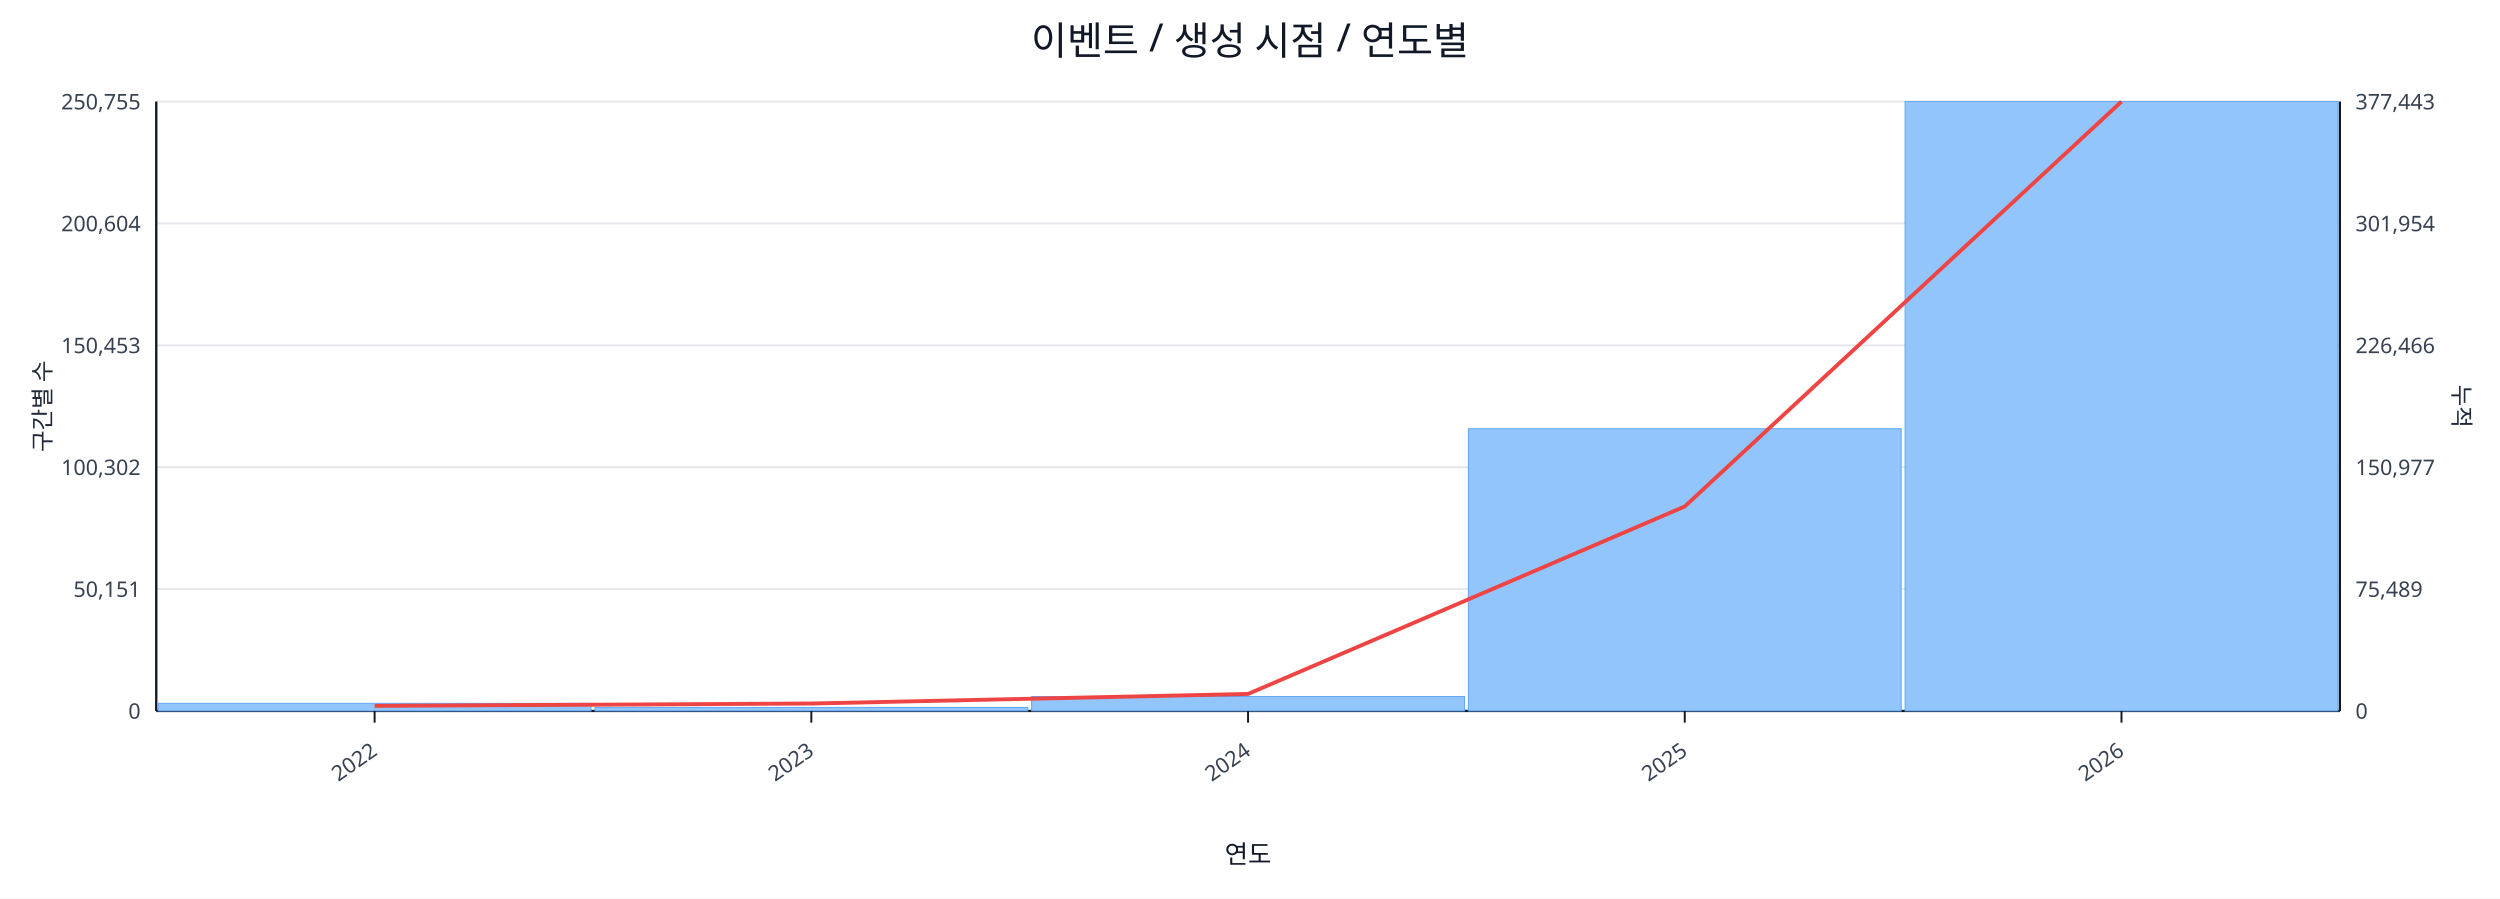
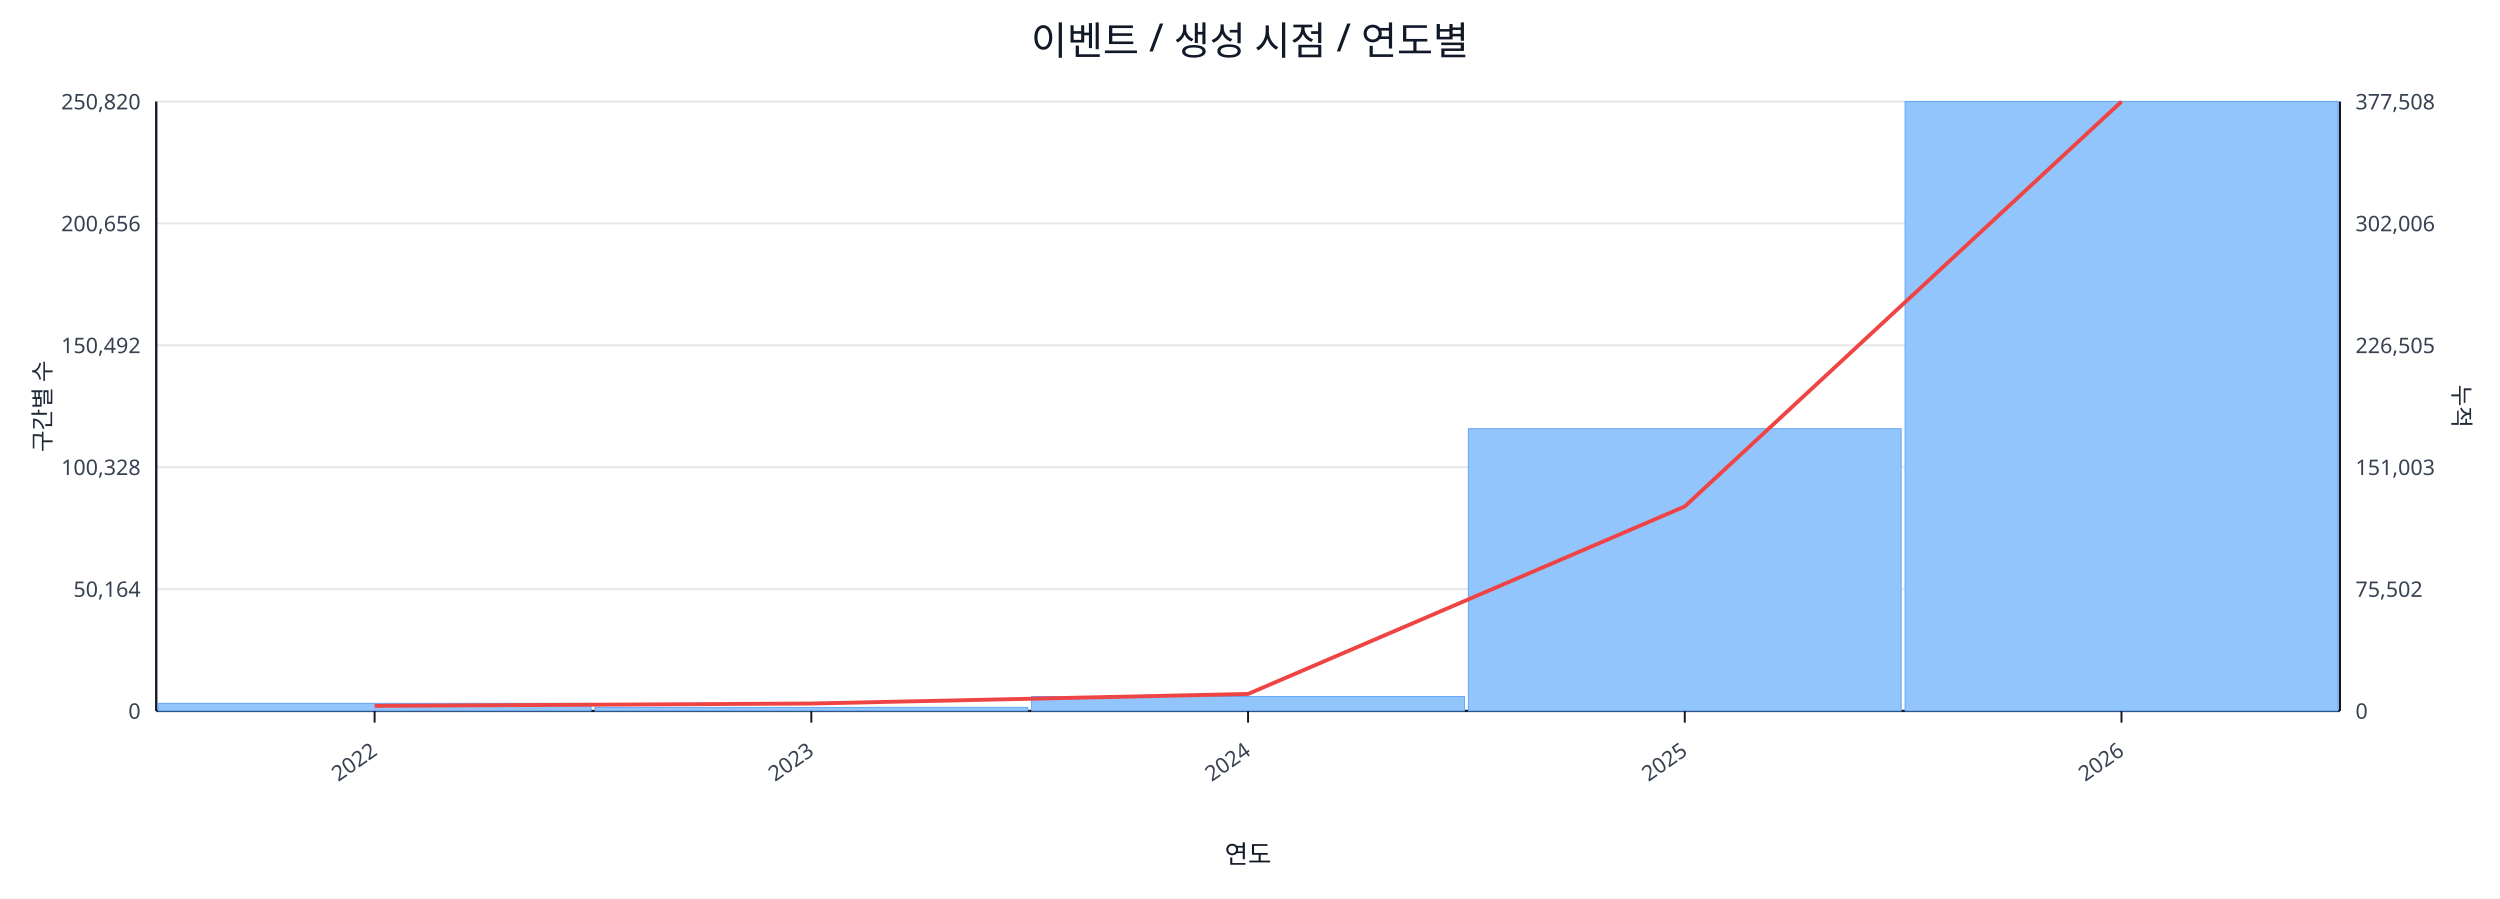
<svg xmlns="http://www.w3.org/2000/svg" width="1280" height="460" viewBox="0 0 1280 460">
  <rect x="0" y="0" width="100%" height="100%" fill="#ffffff" />
  <text x="640.0" y="28" font-size="20" text-anchor="middle" font-family="sans-serif" fill="#111827">이벤트 / 생성 시점 / 연도별</text>
  <line x1="80.0" y1="52.0" x2="1198.0" y2="52.0" stroke="#e5e7eb" stroke-width="1" />
-   <text x="72.0" y="56.0" font-size="11" text-anchor="end" font-family="sans-serif" fill="#374151">250,755</text>
-   <text x="1206.0" y="56.0" font-size="11" text-anchor="start" font-family="sans-serif" fill="#374151">377,443</text>
+   <text x="72.0" y="56.0" font-size="11" text-anchor="end" font-family="sans-serif" fill="#374151">250,820</text>
+   <text x="1206.0" y="56.0" font-size="11" text-anchor="start" font-family="sans-serif" fill="#374151">377,508</text>
  <line x1="80.0" y1="114.4" x2="1198.0" y2="114.4" stroke="#e5e7eb" stroke-width="1" />
-   <text x="72.0" y="118.4" font-size="11" text-anchor="end" font-family="sans-serif" fill="#374151">200,604</text>
-   <text x="1206.0" y="118.4" font-size="11" text-anchor="start" font-family="sans-serif" fill="#374151">301,954</text>
+   <text x="72.0" y="118.4" font-size="11" text-anchor="end" font-family="sans-serif" fill="#374151">200,656</text>
+   <text x="1206.0" y="118.4" font-size="11" text-anchor="start" font-family="sans-serif" fill="#374151">302,006</text>
  <line x1="80.0" y1="176.8" x2="1198.0" y2="176.8" stroke="#e5e7eb" stroke-width="1" />
-   <text x="72.0" y="180.8" font-size="11" text-anchor="end" font-family="sans-serif" fill="#374151">150,453</text>
-   <text x="1206.0" y="180.8" font-size="11" text-anchor="start" font-family="sans-serif" fill="#374151">226,466</text>
+   <text x="72.0" y="180.8" font-size="11" text-anchor="end" font-family="sans-serif" fill="#374151">150,492</text>
+   <text x="1206.0" y="180.8" font-size="11" text-anchor="start" font-family="sans-serif" fill="#374151">226,505</text>
  <line x1="80.0" y1="239.2" x2="1198.0" y2="239.2" stroke="#e5e7eb" stroke-width="1" />
-   <text x="72.0" y="243.2" font-size="11" text-anchor="end" font-family="sans-serif" fill="#374151">100,302</text>
-   <text x="1206.0" y="243.2" font-size="11" text-anchor="start" font-family="sans-serif" fill="#374151">150,977</text>
+   <text x="72.0" y="243.2" font-size="11" text-anchor="end" font-family="sans-serif" fill="#374151">100,328</text>
+   <text x="1206.0" y="243.2" font-size="11" text-anchor="start" font-family="sans-serif" fill="#374151">151,003</text>
  <line x1="80.0" y1="301.6" x2="1198.0" y2="301.6" stroke="#e5e7eb" stroke-width="1" />
-   <text x="72.0" y="305.6" font-size="11" text-anchor="end" font-family="sans-serif" fill="#374151">50,151</text>
-   <text x="1206.0" y="305.6" font-size="11" text-anchor="start" font-family="sans-serif" fill="#374151">75,489</text>
+   <text x="72.0" y="305.6" font-size="11" text-anchor="end" font-family="sans-serif" fill="#374151">50,164</text>
+   <text x="1206.0" y="305.6" font-size="11" text-anchor="start" font-family="sans-serif" fill="#374151">75,502</text>
  <line x1="80.0" y1="364.0" x2="1198.0" y2="364.0" stroke="#e5e7eb" stroke-width="1" />
  <text x="72.0" y="368.0" font-size="11" text-anchor="end" font-family="sans-serif" fill="#374151">0</text>
  <text x="1206.0" y="368.0" font-size="11" text-anchor="start" font-family="sans-serif" fill="#374151">0</text>
  <line x1="80.0" y1="364.0" x2="1198.0" y2="364.0" stroke="#111827" stroke-width="1.2" />
  <line x1="80.0" y1="52.0" x2="80.0" y2="364.0" stroke="#111827" stroke-width="1.2" />
  <line x1="1198.0" y1="52.0" x2="1198.0" y2="364.0" stroke="#111827" stroke-width="1.2" />
  <rect x="81.0" y="360.1" width="221.6" height="3.9" fill="#93c5fd" stroke="#60a5fa" stroke-width="0.5" />
  <rect x="304.6" y="362.2" width="221.6" height="1.8" fill="#93c5fd" stroke="#60a5fa" stroke-width="0.5" />
  <rect x="528.2" y="356.6" width="221.6" height="7.4" fill="#93c5fd" stroke="#60a5fa" stroke-width="0.5" />
  <rect x="751.8" y="219.5" width="221.6" height="144.5" fill="#93c5fd" stroke="#60a5fa" stroke-width="0.5" />
  <rect x="975.4" y="52.0" width="221.6" height="312.0" fill="#93c5fd" stroke="#60a5fa" stroke-width="0.5" />
  <polyline fill="none" stroke="#ef4444" stroke-width="2" points="191.8,361.4 415.4,360.2 639.0,355.3 862.6,259.3 1086.2,52.0" />
  <line x1="191.8" y1="364.0" x2="191.8" y2="370.0" stroke="#111827" stroke-width="1" />
  <text x="193.8" y="386.0" font-size="11" text-anchor="end" transform="rotate(-35 193.8 386.0)" font-family="sans-serif" fill="#374151">2022</text>
  <line x1="415.4" y1="364.0" x2="415.4" y2="370.0" stroke="#111827" stroke-width="1" />
  <text x="417.4" y="386.0" font-size="11" text-anchor="end" transform="rotate(-35 417.4 386.0)" font-family="sans-serif" fill="#374151">2023</text>
  <line x1="639.0" y1="364.0" x2="639.0" y2="370.0" stroke="#111827" stroke-width="1" />
  <text x="641.0" y="386.0" font-size="11" text-anchor="end" transform="rotate(-35 641.0 386.0)" font-family="sans-serif" fill="#374151">2024</text>
  <line x1="862.6" y1="364.0" x2="862.6" y2="370.0" stroke="#111827" stroke-width="1" />
  <text x="864.6" y="386.0" font-size="11" text-anchor="end" transform="rotate(-35 864.6 386.0)" font-family="sans-serif" fill="#374151">2025</text>
  <line x1="1086.2" y1="364.0" x2="1086.2" y2="370.0" stroke="#111827" stroke-width="1" />
  <text x="1088.2" y="386.0" font-size="11" text-anchor="end" transform="rotate(-35 1088.2 386.0)" font-family="sans-serif" fill="#374151">2026</text>
  <text x="26" y="208.0" font-size="12" transform="rotate(-90 26 208.0)" text-anchor="middle" font-family="sans-serif" fill="#1f2937">구간별 수</text>
  <text x="1256.0" y="208.0" font-size="12" transform="rotate(90 1256.0 208.0)" text-anchor="middle" font-family="sans-serif" fill="#1f2937">누적</text>
  <text x="639.0" y="442.0" font-size="13" text-anchor="middle" font-family="sans-serif" fill="#111827">연도</text>
</svg>
